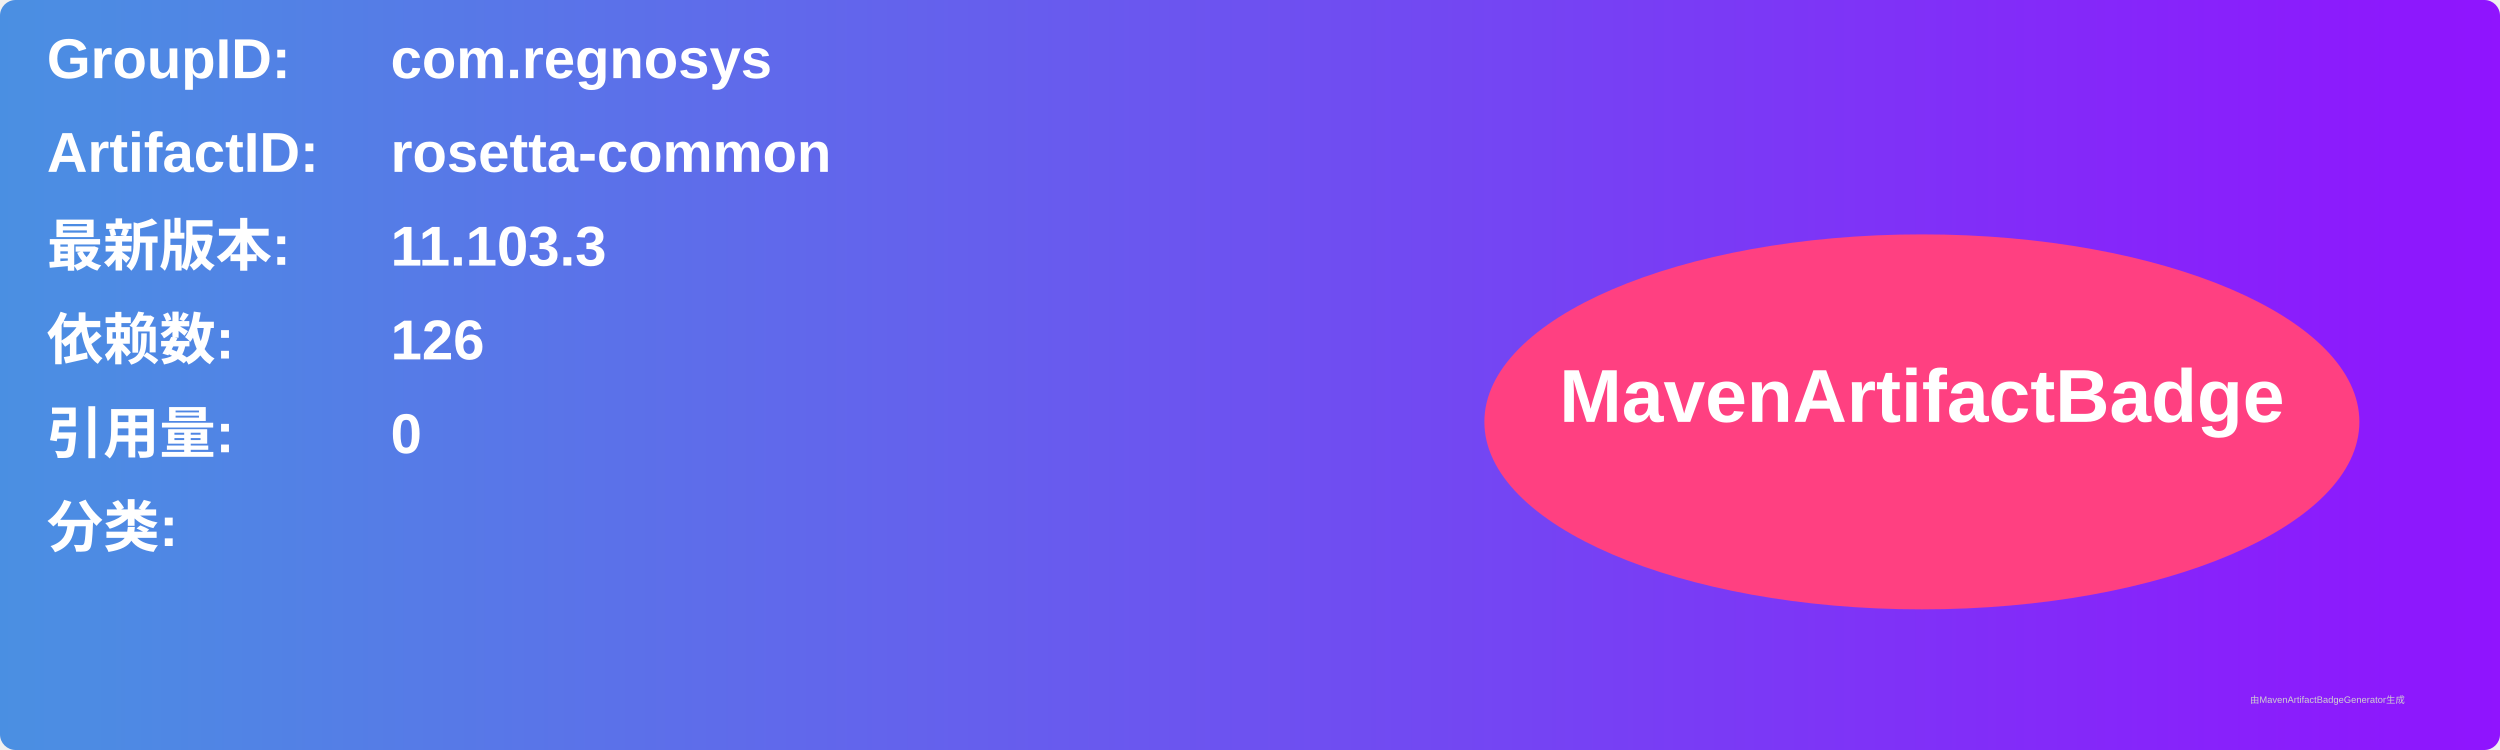
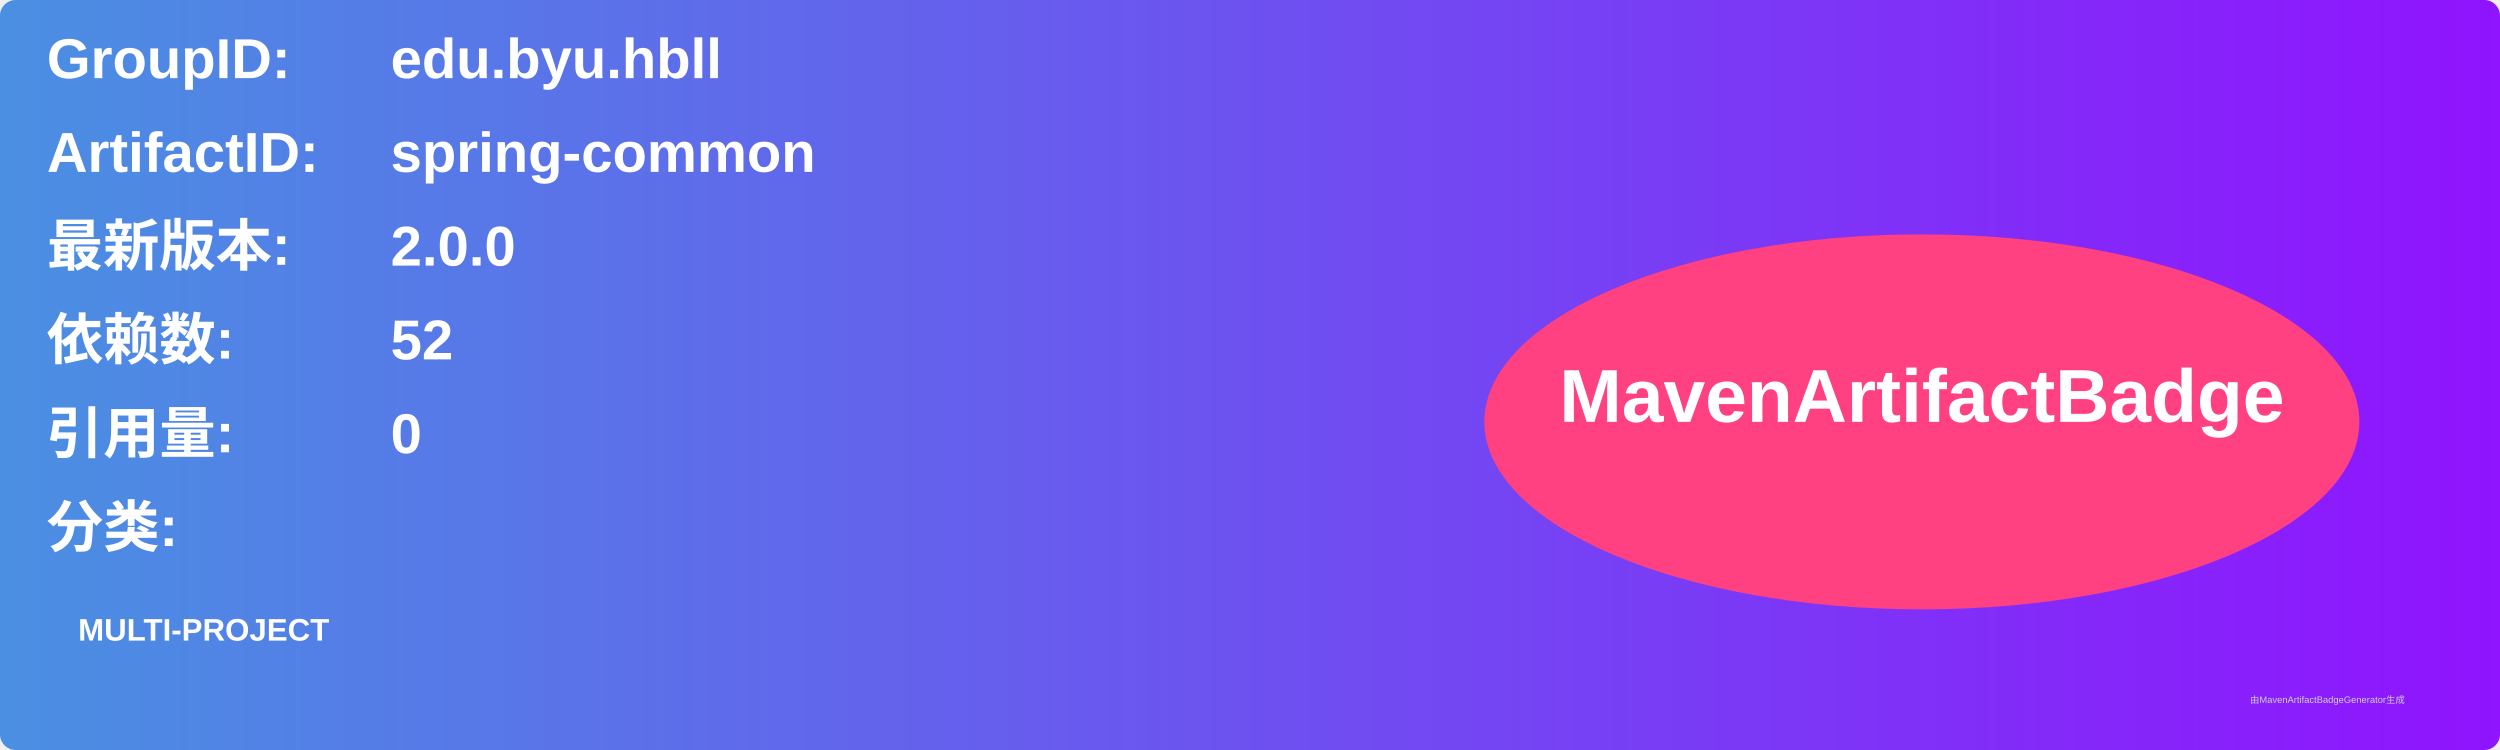
<svg xmlns="http://www.w3.org/2000/svg" width="800" height="240" viewBox="0 0 800 240">
  <linearGradient id="grad" x1="0%" y1="0%" x2="100%" y2="0%">
    <stop offset="0%" stop-color="#4a90e2" />
    <stop offset="100%" stop-color="#9013fe" />
  </linearGradient>
  <rect width="100%" height="100%" rx="5" ry="5" fill="url(#grad)" />
  <g transform="translate(15, 15)">
    <text x="0" y="10" font-family="Arial" font-size="18" fill="white" font-weight="bold" width="260">GroupID:</text>
-     <text x="110" y="10" font-family="Arial" font-size="18" fill="white" font-weight="bold" width="460">com.regnosys</text>
+     <text x="110" y="10" font-family="Arial" font-size="18" fill="white" font-weight="bold" width="460">edu.byu.hbll</text>
    <text x="0" y="40" font-family="Arial" font-size="18" fill="white" font-weight="bold" width="260">ArtifactID:</text>
-     <text x="110" y="40" font-family="Arial" font-size="18" fill="white" font-weight="bold" width="460">rosetta-common</text>
+     <text x="110" y="40" font-family="Arial" font-size="18" fill="white" font-weight="bold" width="460">spring-common</text>
    <text x="0" y="70" font-family="Arial" font-size="18" fill="white" font-weight="bold">最新版本:</text>
    <text x="110" y="70" font-family="Arial" font-size="18" fill="white" font-weight="bold">
-       <tspan font-weight="bold">11.103.3</tspan>
+       <tspan font-weight="bold">2.0.0</tspan>
    </text>
    <text x="0" y="100" font-family="Arial" font-size="18" fill="white" font-weight="bold">依赖数: </text>
    <text x="110" y="100" font-family="Arial" font-size="18" fill="white">
-       <tspan font-weight="bold">126</tspan>
+       <tspan font-weight="bold">52</tspan>
    </text>
    <text x="0" y="130" font-family="Arial" font-size="18" fill="white" font-weight="bold">引用量: </text>
    <text x="110" y="130" font-family="Arial" font-size="18" fill="white">
      <tspan font-weight="bold">0</tspan>
    </text>
    <text x="0" y="160" font-family="Arial" font-size="18" fill="white" font-weight="bold">分类:</text>
    <text x="10" y="190" font-family="Arial" font-size="10" fill="white">
-       <tspan font-weight="bold" />
+       <tspan font-weight="bold">MULTI-PROJECT</tspan>
    </text>
    <ellipse cx="600" cy="120" rx="140" ry="60" fill="#ff4081" />
    <text x="600" y="120" text-anchor="middle" font-family="Arial" font-size="24" fill="white" font-weight="bold">MavenArtifactBadge</text>
  </g>
  <text x="720" y="225" font-family="Arial" font-size="3" fill="#d0d0d0">由MavenArtifactBadgeGenerator生成</text>
</svg>
